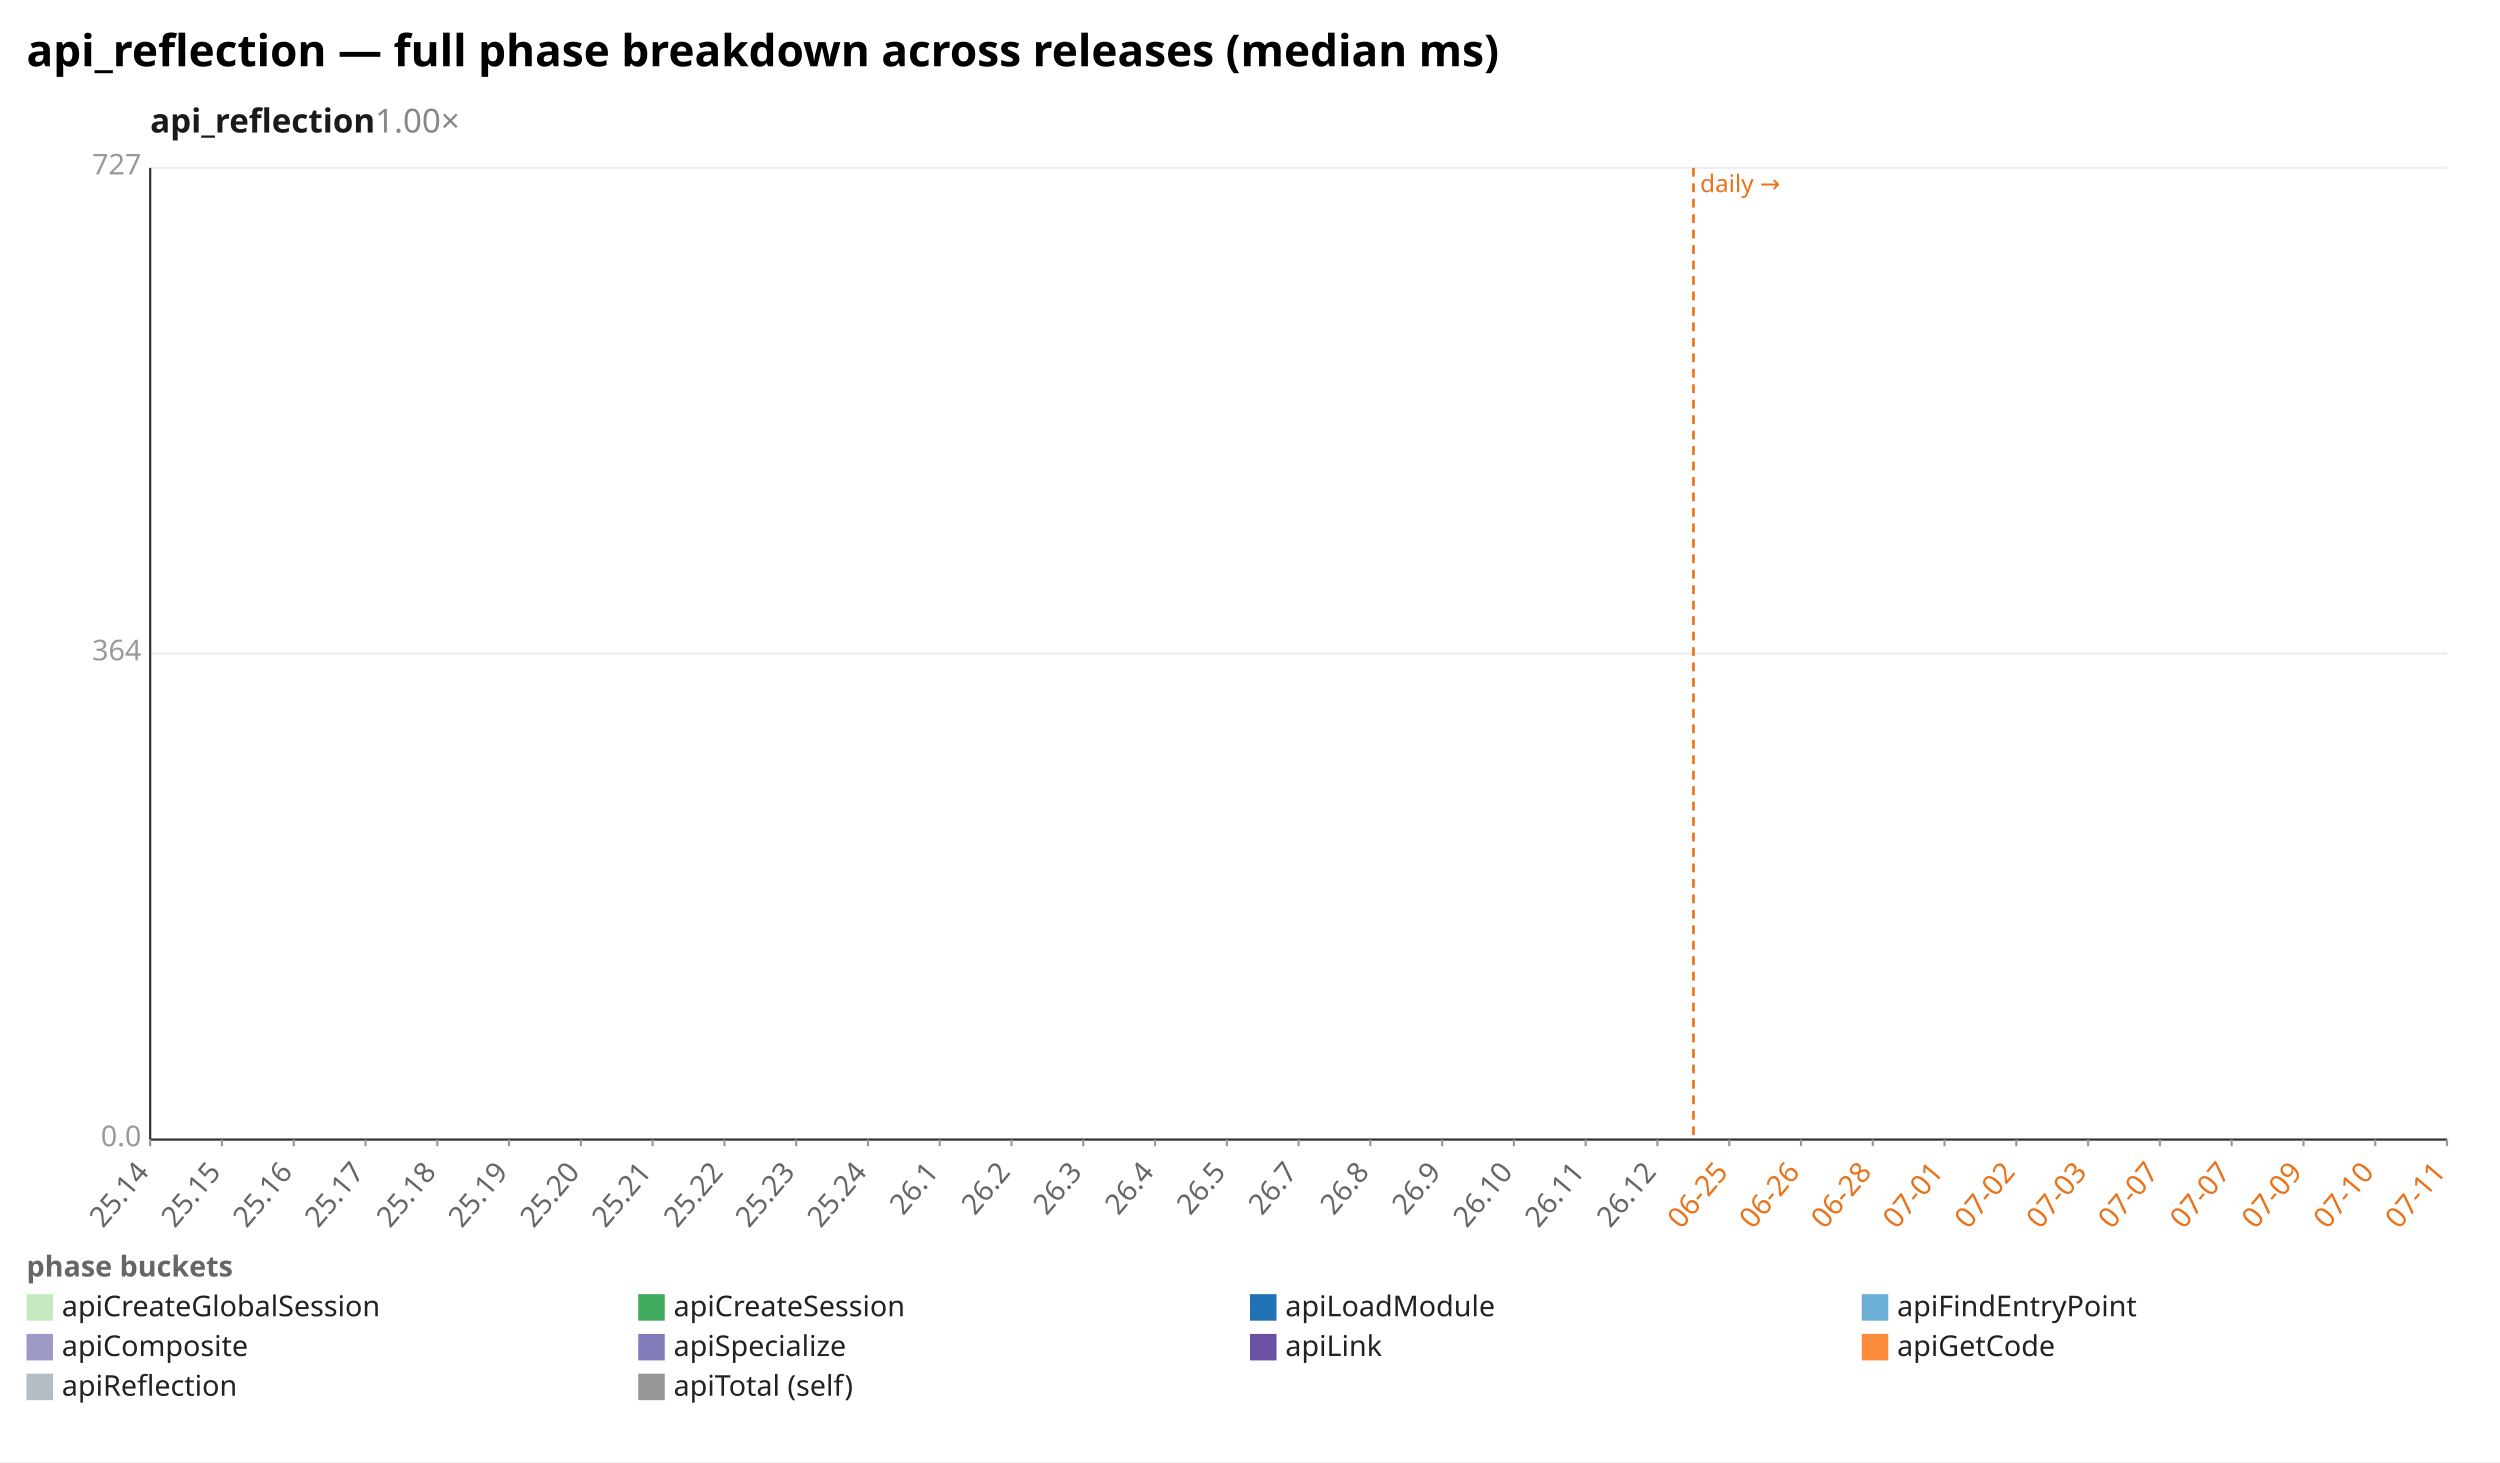
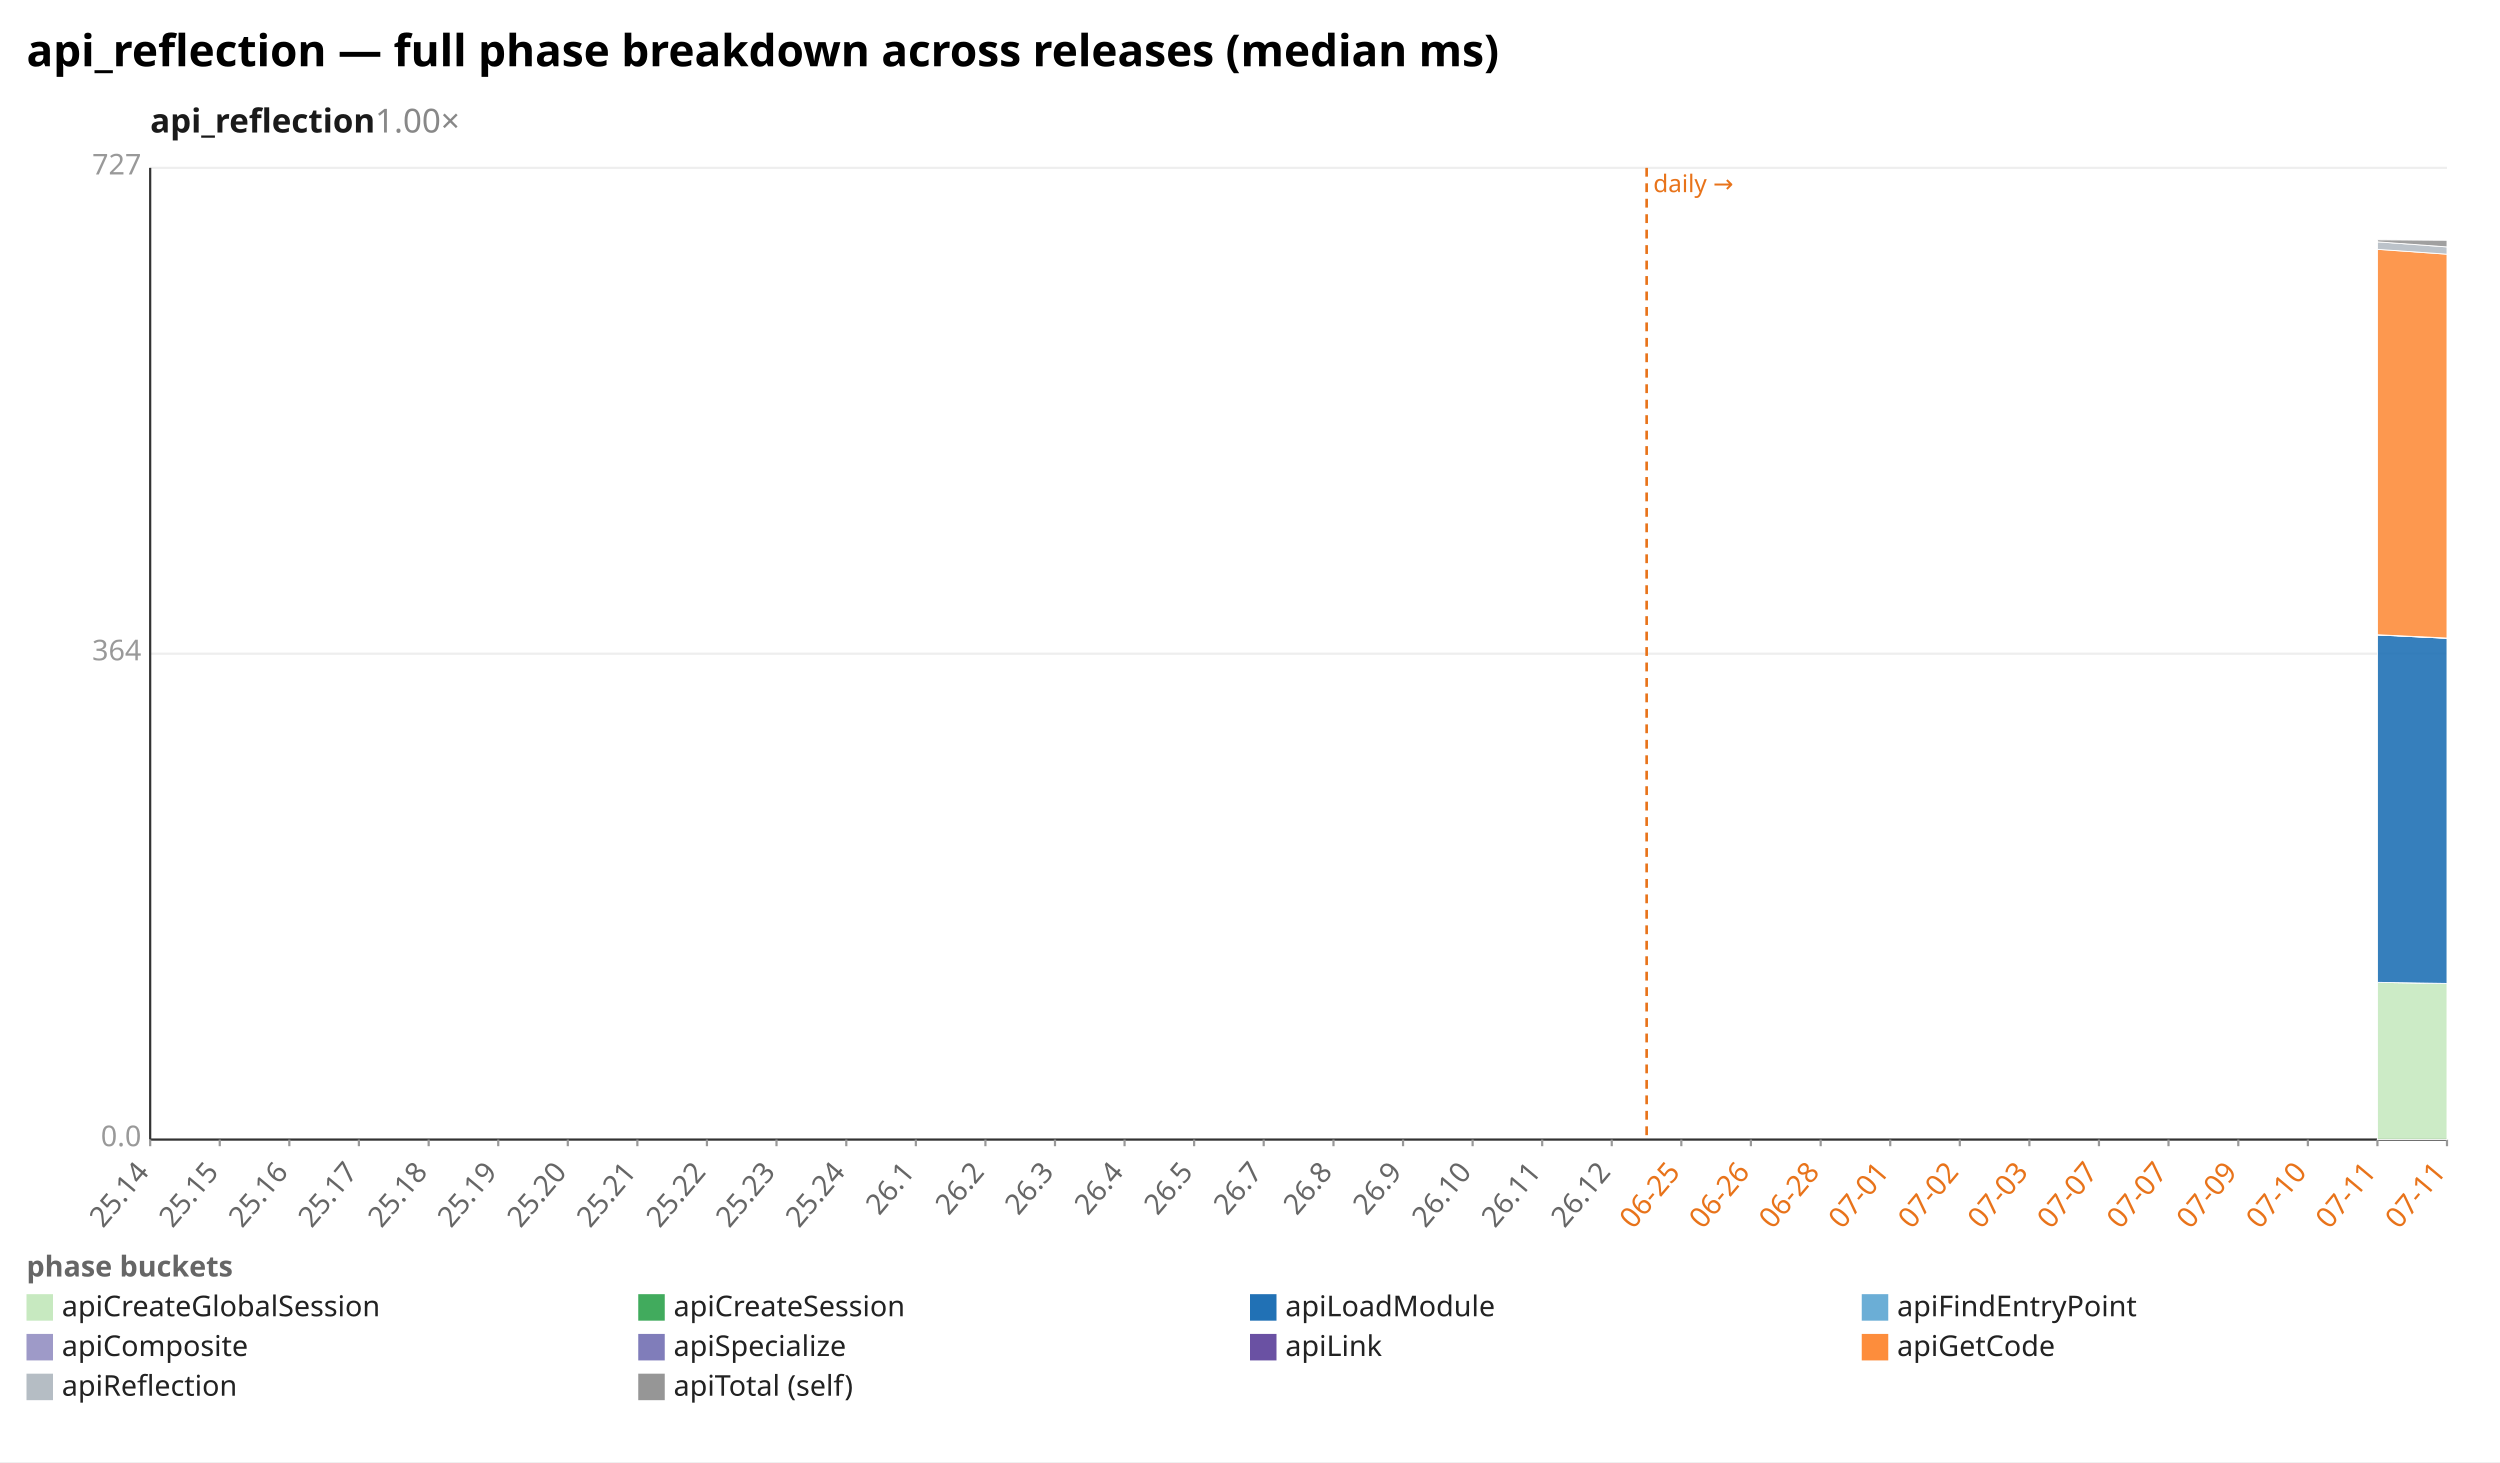
<svg xmlns="http://www.w3.org/2000/svg" width="1132" height="662" viewBox="0 0 1132 662" preserveAspectRatio="xMidYMid meet" font-family="sans-serif" font-size="13">
  <rect width="1132" height="662" fill="white" />
  <text x="12" y="30" font-size="20" font-weight="bold">api_reflection — full phase breakdown across releases (median ms)</text>
  <text x="68" y="60" font-size="15" font-weight="600" fill="#1a1a1a">api_reflection<tspan fill="#888" font-weight="400" text-decoration="none">  1.00×</tspan>
  </text>
  <line x1="68.0" y1="516.0" x2="1108.0" y2="516.0" stroke="#eee" />
  <text x="64.0" y="519.0" text-anchor="end" fill="#999">0.0</text>
  <line x1="68.0" y1="296.0" x2="1108.0" y2="296.0" stroke="#eee" />
  <text x="64.0" y="299.0" text-anchor="end" fill="#999">364</text>
  <line x1="68.0" y1="76.0" x2="1108.0" y2="76.0" stroke="#eee" />
  <text x="64.0" y="79.0" text-anchor="end" fill="#999">727</text>
  <line x1="68.0" y1="76.0" x2="68.0" y2="516.0" stroke="#333" />
  <line x1="68.0" y1="516.0" x2="1108.0" y2="516.0" stroke="#333" />
-   <line x1="766.8" y1="76.0" x2="766.8" y2="516.0" stroke="#e8731a" stroke-width="1.2" stroke-dasharray="4 3" />
-   <text x="769.8" y="87.0" fill="#e8731a" font-size="11">daily →</text>
+   <line x1="745.6" y1="76.0" x2="745.6" y2="516.0" stroke="#e8731a" stroke-width="1.2" stroke-dasharray="4 3" />
+   <text x="748.6" y="87.0" fill="#e8731a" font-size="11">daily →</text>
  <line x1="68.0" y1="516.0" x2="68.0" y2="519.0" stroke="#999" />
  <text x="68.0" y="531.0" text-anchor="end" fill="#666" transform="rotate(-50 68.0 531.0)">25.14</text>
-   <line x1="100.5" y1="516.0" x2="100.5" y2="519.0" stroke="#999" />
-   <text x="100.5" y="531.0" text-anchor="end" fill="#666" transform="rotate(-50 100.5 531.0)">25.15</text>
-   <line x1="133.0" y1="516.0" x2="133.0" y2="519.0" stroke="#999" />
-   <text x="133.0" y="531.0" text-anchor="end" fill="#666" transform="rotate(-50 133.0 531.0)">25.16</text>
-   <line x1="165.5" y1="516.0" x2="165.5" y2="519.0" stroke="#999" />
-   <text x="165.5" y="531.0" text-anchor="end" fill="#666" transform="rotate(-50 165.5 531.0)">25.17</text>
-   <line x1="198.0" y1="516.0" x2="198.0" y2="519.0" stroke="#999" />
-   <text x="198.0" y="531.0" text-anchor="end" fill="#666" transform="rotate(-50 198.0 531.0)">25.18</text>
-   <line x1="230.5" y1="516.0" x2="230.5" y2="519.0" stroke="#999" />
-   <text x="230.5" y="531.0" text-anchor="end" fill="#666" transform="rotate(-50 230.5 531.0)">25.19</text>
-   <line x1="263.0" y1="516.0" x2="263.0" y2="519.0" stroke="#999" />
-   <text x="263.0" y="531.0" text-anchor="end" fill="#666" transform="rotate(-50 263.0 531.0)">25.20</text>
-   <line x1="295.5" y1="516.0" x2="295.5" y2="519.0" stroke="#999" />
-   <text x="295.5" y="531.0" text-anchor="end" fill="#666" transform="rotate(-50 295.5 531.0)">25.21</text>
-   <line x1="328.0" y1="516.0" x2="328.0" y2="519.0" stroke="#999" />
-   <text x="328.0" y="531.0" text-anchor="end" fill="#666" transform="rotate(-50 328.0 531.0)">25.22</text>
-   <line x1="360.5" y1="516.0" x2="360.5" y2="519.0" stroke="#999" />
-   <text x="360.5" y="531.0" text-anchor="end" fill="#666" transform="rotate(-50 360.5 531.0)">25.23</text>
-   <line x1="393.0" y1="516.0" x2="393.0" y2="519.0" stroke="#999" />
-   <text x="393.0" y="531.0" text-anchor="end" fill="#666" transform="rotate(-50 393.0 531.0)">25.24</text>
-   <line x1="425.5" y1="516.0" x2="425.5" y2="519.0" stroke="#999" />
-   <text x="425.5" y="531.0" text-anchor="end" fill="#666" transform="rotate(-50 425.5 531.0)">26.1</text>
-   <line x1="458.0" y1="516.0" x2="458.0" y2="519.0" stroke="#999" />
-   <text x="458.0" y="531.0" text-anchor="end" fill="#666" transform="rotate(-50 458.0 531.0)">26.2</text>
-   <line x1="490.5" y1="516.0" x2="490.5" y2="519.0" stroke="#999" />
-   <text x="490.5" y="531.0" text-anchor="end" fill="#666" transform="rotate(-50 490.5 531.0)">26.3</text>
-   <line x1="523.0" y1="516.0" x2="523.0" y2="519.0" stroke="#999" />
-   <text x="523.0" y="531.0" text-anchor="end" fill="#666" transform="rotate(-50 523.0 531.0)">26.4</text>
-   <line x1="555.5" y1="516.0" x2="555.5" y2="519.0" stroke="#999" />
-   <text x="555.5" y="531.0" text-anchor="end" fill="#666" transform="rotate(-50 555.5 531.0)">26.5</text>
-   <line x1="588.0" y1="516.0" x2="588.0" y2="519.0" stroke="#999" />
-   <text x="588.0" y="531.0" text-anchor="end" fill="#666" transform="rotate(-50 588.0 531.0)">26.7</text>
-   <line x1="620.5" y1="516.0" x2="620.5" y2="519.0" stroke="#999" />
-   <text x="620.5" y="531.0" text-anchor="end" fill="#666" transform="rotate(-50 620.5 531.0)">26.8</text>
-   <line x1="653.0" y1="516.0" x2="653.0" y2="519.0" stroke="#999" />
-   <text x="653.0" y="531.0" text-anchor="end" fill="#666" transform="rotate(-50 653.0 531.0)">26.9</text>
-   <line x1="685.5" y1="516.0" x2="685.5" y2="519.0" stroke="#999" />
-   <text x="685.5" y="531.0" text-anchor="end" fill="#666" transform="rotate(-50 685.5 531.0)">26.10</text>
-   <line x1="718.0" y1="516.0" x2="718.0" y2="519.0" stroke="#999" />
-   <text x="718.0" y="531.0" text-anchor="end" fill="#666" transform="rotate(-50 718.0 531.0)">26.11</text>
-   <line x1="750.5" y1="516.0" x2="750.5" y2="519.0" stroke="#999" />
-   <text x="750.5" y="531.0" text-anchor="end" fill="#666" transform="rotate(-50 750.5 531.0)">26.12</text>
-   <line x1="783.0" y1="516.0" x2="783.0" y2="519.0" stroke="#999" />
-   <text x="783.0" y="531.0" text-anchor="end" fill="#e8731a" transform="rotate(-50 783.0 531.0)">06-25</text>
-   <line x1="815.5" y1="516.0" x2="815.5" y2="519.0" stroke="#999" />
-   <text x="815.5" y="531.0" text-anchor="end" fill="#e8731a" transform="rotate(-50 815.5 531.0)">06-26</text>
-   <line x1="848.0" y1="516.0" x2="848.0" y2="519.0" stroke="#999" />
-   <text x="848.0" y="531.0" text-anchor="end" fill="#e8731a" transform="rotate(-50 848.0 531.0)">06-28</text>
-   <line x1="880.5" y1="516.0" x2="880.5" y2="519.0" stroke="#999" />
-   <text x="880.5" y="531.0" text-anchor="end" fill="#e8731a" transform="rotate(-50 880.5 531.0)">07-01</text>
-   <line x1="913.0" y1="516.0" x2="913.0" y2="519.0" stroke="#999" />
-   <text x="913.0" y="531.0" text-anchor="end" fill="#e8731a" transform="rotate(-50 913.0 531.0)">07-02</text>
-   <line x1="945.5" y1="516.0" x2="945.5" y2="519.0" stroke="#999" />
-   <text x="945.5" y="531.0" text-anchor="end" fill="#e8731a" transform="rotate(-50 945.5 531.0)">07-03</text>
-   <line x1="978.0" y1="516.0" x2="978.0" y2="519.0" stroke="#999" />
-   <text x="978.0" y="531.0" text-anchor="end" fill="#e8731a" transform="rotate(-50 978.0 531.0)">07-07</text>
-   <line x1="1010.5" y1="516.0" x2="1010.5" y2="519.0" stroke="#999" />
-   <text x="1010.5" y="531.0" text-anchor="end" fill="#e8731a" transform="rotate(-50 1010.5 531.0)">07-07</text>
-   <line x1="1043.0" y1="516.0" x2="1043.0" y2="519.0" stroke="#999" />
-   <text x="1043.0" y="531.0" text-anchor="end" fill="#e8731a" transform="rotate(-50 1043.0 531.0)">07-09</text>
-   <line x1="1075.5" y1="516.0" x2="1075.5" y2="519.0" stroke="#999" />
-   <text x="1075.5" y="531.0" text-anchor="end" fill="#e8731a" transform="rotate(-50 1075.5 531.0)">07-10</text>
+   <line x1="99.5" y1="516.0" x2="99.5" y2="519.0" stroke="#999" />
+   <text x="99.5" y="531.0" text-anchor="end" fill="#666" transform="rotate(-50 99.5 531.0)">25.15</text>
+   <line x1="131.0" y1="516.0" x2="131.0" y2="519.0" stroke="#999" />
+   <text x="131.0" y="531.0" text-anchor="end" fill="#666" transform="rotate(-50 131.0 531.0)">25.16</text>
+   <line x1="162.5" y1="516.0" x2="162.5" y2="519.0" stroke="#999" />
+   <text x="162.5" y="531.0" text-anchor="end" fill="#666" transform="rotate(-50 162.5 531.0)">25.17</text>
+   <line x1="194.1" y1="516.0" x2="194.1" y2="519.0" stroke="#999" />
+   <text x="194.1" y="531.0" text-anchor="end" fill="#666" transform="rotate(-50 194.1 531.0)">25.18</text>
+   <line x1="225.6" y1="516.0" x2="225.6" y2="519.0" stroke="#999" />
+   <text x="225.6" y="531.0" text-anchor="end" fill="#666" transform="rotate(-50 225.6 531.0)">25.19</text>
+   <line x1="257.1" y1="516.0" x2="257.1" y2="519.0" stroke="#999" />
+   <text x="257.1" y="531.0" text-anchor="end" fill="#666" transform="rotate(-50 257.1 531.0)">25.20</text>
+   <line x1="288.6" y1="516.0" x2="288.6" y2="519.0" stroke="#999" />
+   <text x="288.6" y="531.0" text-anchor="end" fill="#666" transform="rotate(-50 288.6 531.0)">25.21</text>
+   <line x1="320.1" y1="516.0" x2="320.1" y2="519.0" stroke="#999" />
+   <text x="320.1" y="531.0" text-anchor="end" fill="#666" transform="rotate(-50 320.1 531.0)">25.22</text>
+   <line x1="351.6" y1="516.0" x2="351.6" y2="519.0" stroke="#999" />
+   <text x="351.6" y="531.0" text-anchor="end" fill="#666" transform="rotate(-50 351.6 531.0)">25.23</text>
+   <line x1="383.2" y1="516.0" x2="383.2" y2="519.0" stroke="#999" />
+   <text x="383.2" y="531.0" text-anchor="end" fill="#666" transform="rotate(-50 383.2 531.0)">25.24</text>
+   <line x1="414.7" y1="516.0" x2="414.7" y2="519.0" stroke="#999" />
+   <text x="414.7" y="531.0" text-anchor="end" fill="#666" transform="rotate(-50 414.7 531.0)">26.1</text>
+   <line x1="446.2" y1="516.0" x2="446.2" y2="519.0" stroke="#999" />
+   <text x="446.2" y="531.0" text-anchor="end" fill="#666" transform="rotate(-50 446.2 531.0)">26.2</text>
+   <line x1="477.7" y1="516.0" x2="477.7" y2="519.0" stroke="#999" />
+   <text x="477.7" y="531.0" text-anchor="end" fill="#666" transform="rotate(-50 477.7 531.0)">26.3</text>
+   <line x1="509.2" y1="516.0" x2="509.2" y2="519.0" stroke="#999" />
+   <text x="509.2" y="531.0" text-anchor="end" fill="#666" transform="rotate(-50 509.2 531.0)">26.4</text>
+   <line x1="540.7" y1="516.0" x2="540.7" y2="519.0" stroke="#999" />
+   <text x="540.7" y="531.0" text-anchor="end" fill="#666" transform="rotate(-50 540.7 531.0)">26.5</text>
+   <line x1="572.2" y1="516.0" x2="572.2" y2="519.0" stroke="#999" />
+   <text x="572.2" y="531.0" text-anchor="end" fill="#666" transform="rotate(-50 572.2 531.0)">26.7</text>
+   <line x1="603.8" y1="516.0" x2="603.8" y2="519.0" stroke="#999" />
+   <text x="603.8" y="531.0" text-anchor="end" fill="#666" transform="rotate(-50 603.8 531.0)">26.8</text>
+   <line x1="635.3" y1="516.0" x2="635.3" y2="519.0" stroke="#999" />
+   <text x="635.3" y="531.0" text-anchor="end" fill="#666" transform="rotate(-50 635.3 531.0)">26.9</text>
+   <line x1="666.8" y1="516.0" x2="666.8" y2="519.0" stroke="#999" />
+   <text x="666.8" y="531.0" text-anchor="end" fill="#666" transform="rotate(-50 666.8 531.0)">26.10</text>
+   <line x1="698.3" y1="516.0" x2="698.3" y2="519.0" stroke="#999" />
+   <text x="698.3" y="531.0" text-anchor="end" fill="#666" transform="rotate(-50 698.3 531.0)">26.11</text>
+   <line x1="729.8" y1="516.0" x2="729.8" y2="519.0" stroke="#999" />
+   <text x="729.8" y="531.0" text-anchor="end" fill="#666" transform="rotate(-50 729.8 531.0)">26.12</text>
+   <line x1="761.3" y1="516.0" x2="761.3" y2="519.0" stroke="#999" />
+   <text x="761.3" y="531.0" text-anchor="end" fill="#e8731a" transform="rotate(-50 761.3 531.0)">06-25</text>
+   <line x1="792.8" y1="516.0" x2="792.8" y2="519.0" stroke="#999" />
+   <text x="792.8" y="531.0" text-anchor="end" fill="#e8731a" transform="rotate(-50 792.8 531.0)">06-26</text>
+   <line x1="824.4" y1="516.0" x2="824.4" y2="519.0" stroke="#999" />
+   <text x="824.4" y="531.0" text-anchor="end" fill="#e8731a" transform="rotate(-50 824.4 531.0)">06-28</text>
+   <line x1="855.9" y1="516.0" x2="855.9" y2="519.0" stroke="#999" />
+   <text x="855.9" y="531.0" text-anchor="end" fill="#e8731a" transform="rotate(-50 855.9 531.0)">07-01</text>
+   <line x1="887.4" y1="516.0" x2="887.4" y2="519.0" stroke="#999" />
+   <text x="887.4" y="531.0" text-anchor="end" fill="#e8731a" transform="rotate(-50 887.4 531.0)">07-02</text>
+   <line x1="918.9" y1="516.0" x2="918.9" y2="519.0" stroke="#999" />
+   <text x="918.9" y="531.0" text-anchor="end" fill="#e8731a" transform="rotate(-50 918.9 531.0)">07-03</text>
+   <line x1="950.4" y1="516.0" x2="950.4" y2="519.0" stroke="#999" />
+   <text x="950.4" y="531.0" text-anchor="end" fill="#e8731a" transform="rotate(-50 950.4 531.0)">07-07</text>
+   <line x1="981.9" y1="516.0" x2="981.9" y2="519.0" stroke="#999" />
+   <text x="981.9" y="531.0" text-anchor="end" fill="#e8731a" transform="rotate(-50 981.9 531.0)">07-07</text>
+   <line x1="1013.5" y1="516.0" x2="1013.5" y2="519.0" stroke="#999" />
+   <text x="1013.5" y="531.0" text-anchor="end" fill="#e8731a" transform="rotate(-50 1013.5 531.0)">07-09</text>
+   <line x1="1045.0" y1="516.0" x2="1045.0" y2="519.0" stroke="#999" />
+   <text x="1045.0" y="531.0" text-anchor="end" fill="#e8731a" transform="rotate(-50 1045.0 531.0)">07-10</text>
+   <line x1="1076.5" y1="516.0" x2="1076.5" y2="519.0" stroke="#999" />
+   <text x="1076.5" y="531.0" text-anchor="end" fill="#e8731a" transform="rotate(-50 1076.5 531.0)">07-11</text>
  <line x1="1108.0" y1="516.0" x2="1108.0" y2="519.0" stroke="#999" />
  <text x="1108.0" y="531.0" text-anchor="end" fill="#e8731a" transform="rotate(-50 1108.0 531.0)">07-11</text>
+   <polygon points="1076.5,444.8 1108.0,445.3 1108.0,516.0 1076.5,516.0" fill="#c7e9c0" fill-opacity="0.9" stroke="#fff" stroke-width="0.4" />
+   <polygon points="1076.5,444.8 1108.0,445.3 1108.0,445.3 1076.5,444.8" fill="#41ab5d" fill-opacity="0.9" stroke="#fff" stroke-width="0.4" />
+   <polygon points="1076.5,287.5 1108.0,289.0 1108.0,445.3 1076.5,444.8" fill="#2171b5" fill-opacity="0.9" stroke="#fff" stroke-width="0.4" />
+   <polygon points="1076.5,287.5 1108.0,289.0 1108.0,289.0 1076.5,287.5" fill="#6baed6" fill-opacity="0.9" stroke="#fff" stroke-width="0.4" />
+   <polygon points="1076.5,287.4 1108.0,288.9 1108.0,289.0 1076.5,287.5" fill="#9e9ac8" fill-opacity="0.9" stroke="#fff" stroke-width="0.4" />
+   <polygon points="1076.5,287.4 1108.0,288.9 1108.0,288.9 1076.5,287.4" fill="#6a51a3" fill-opacity="0.9" stroke="#fff" stroke-width="0.4" />
+   <polygon points="1076.5,112.9 1108.0,115.1 1108.0,288.9 1076.5,287.4" fill="#fd8d3c" fill-opacity="0.9" stroke="#fff" stroke-width="0.4" />
+   <polygon points="1076.5,109.5 1108.0,111.8 1108.0,115.1 1076.5,112.9" fill="#b5bdc4" fill-opacity="0.9" stroke="#fff" stroke-width="0.4" />
+   <polygon points="1076.5,108.6 1108.0,108.8 1108.0,111.8 1076.5,109.5" fill="#969696" fill-opacity="0.9" stroke="#fff" stroke-width="0.4" />
  <text x="12" y="578" fill="#666" font-weight="600">phase buckets</text>
  <rect x="12" y="586" width="12" height="12" fill="#c7e9c0" />
  <text x="28" y="596" fill="#222">apiCreateGlobalSession</text>
  <rect x="289" y="586" width="12" height="12" fill="#41ab5d" />
  <text x="305" y="596" fill="#222">apiCreateSession</text>
  <rect x="566" y="586" width="12" height="12" fill="#2171b5" />
  <text x="582" y="596" fill="#222">apiLoadModule</text>
  <rect x="843" y="586" width="12" height="12" fill="#6baed6" />
  <text x="859" y="596" fill="#222">apiFindEntryPoint</text>
  <rect x="12" y="604" width="12" height="12" fill="#9e9ac8" />
  <text x="28" y="614" fill="#222">apiComposite</text>
  <rect x="289" y="604" width="12" height="12" fill="#807dba" />
  <text x="305" y="614" fill="#222">apiSpecialize</text>
  <rect x="566" y="604" width="12" height="12" fill="#6a51a3" />
  <text x="582" y="614" fill="#222">apiLink</text>
  <rect x="843" y="604" width="12" height="12" fill="#fd8d3c" />
  <text x="859" y="614" fill="#222">apiGetCode</text>
  <rect x="12" y="622" width="12" height="12" fill="#b5bdc4" />
  <text x="28" y="632" fill="#222">apiReflection</text>
  <rect x="289" y="622" width="12" height="12" fill="#969696" />
  <text x="305" y="632" fill="#222">apiTotal (self)</text>
</svg>
